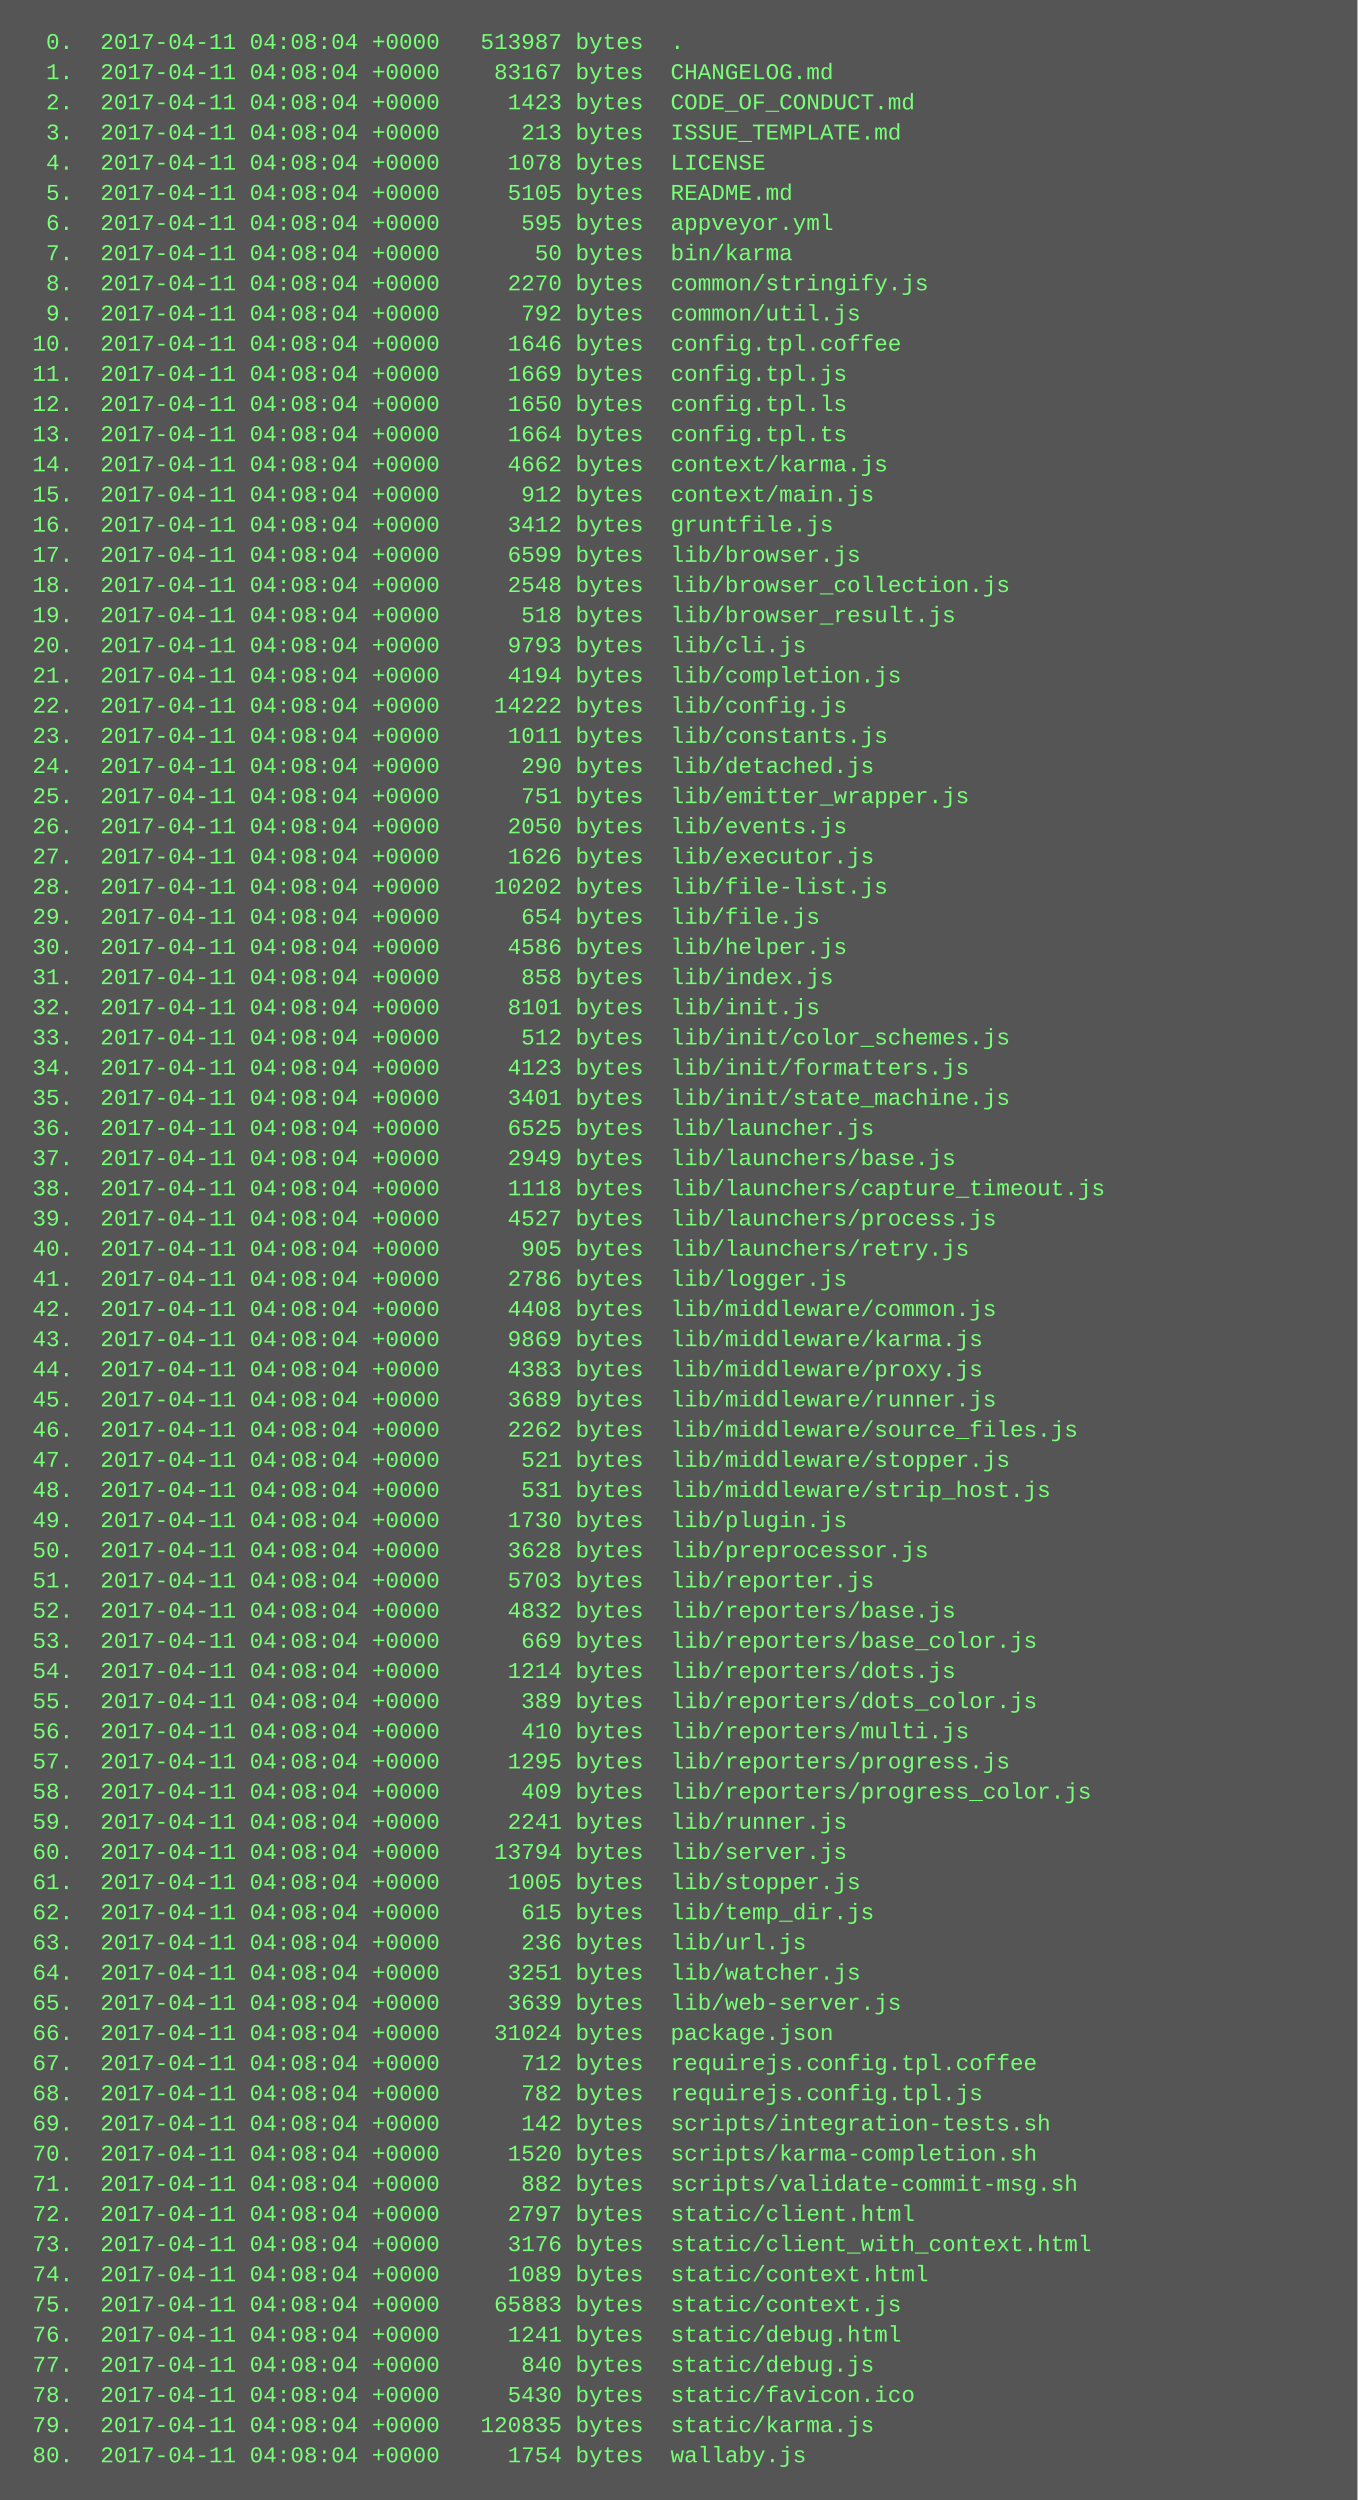
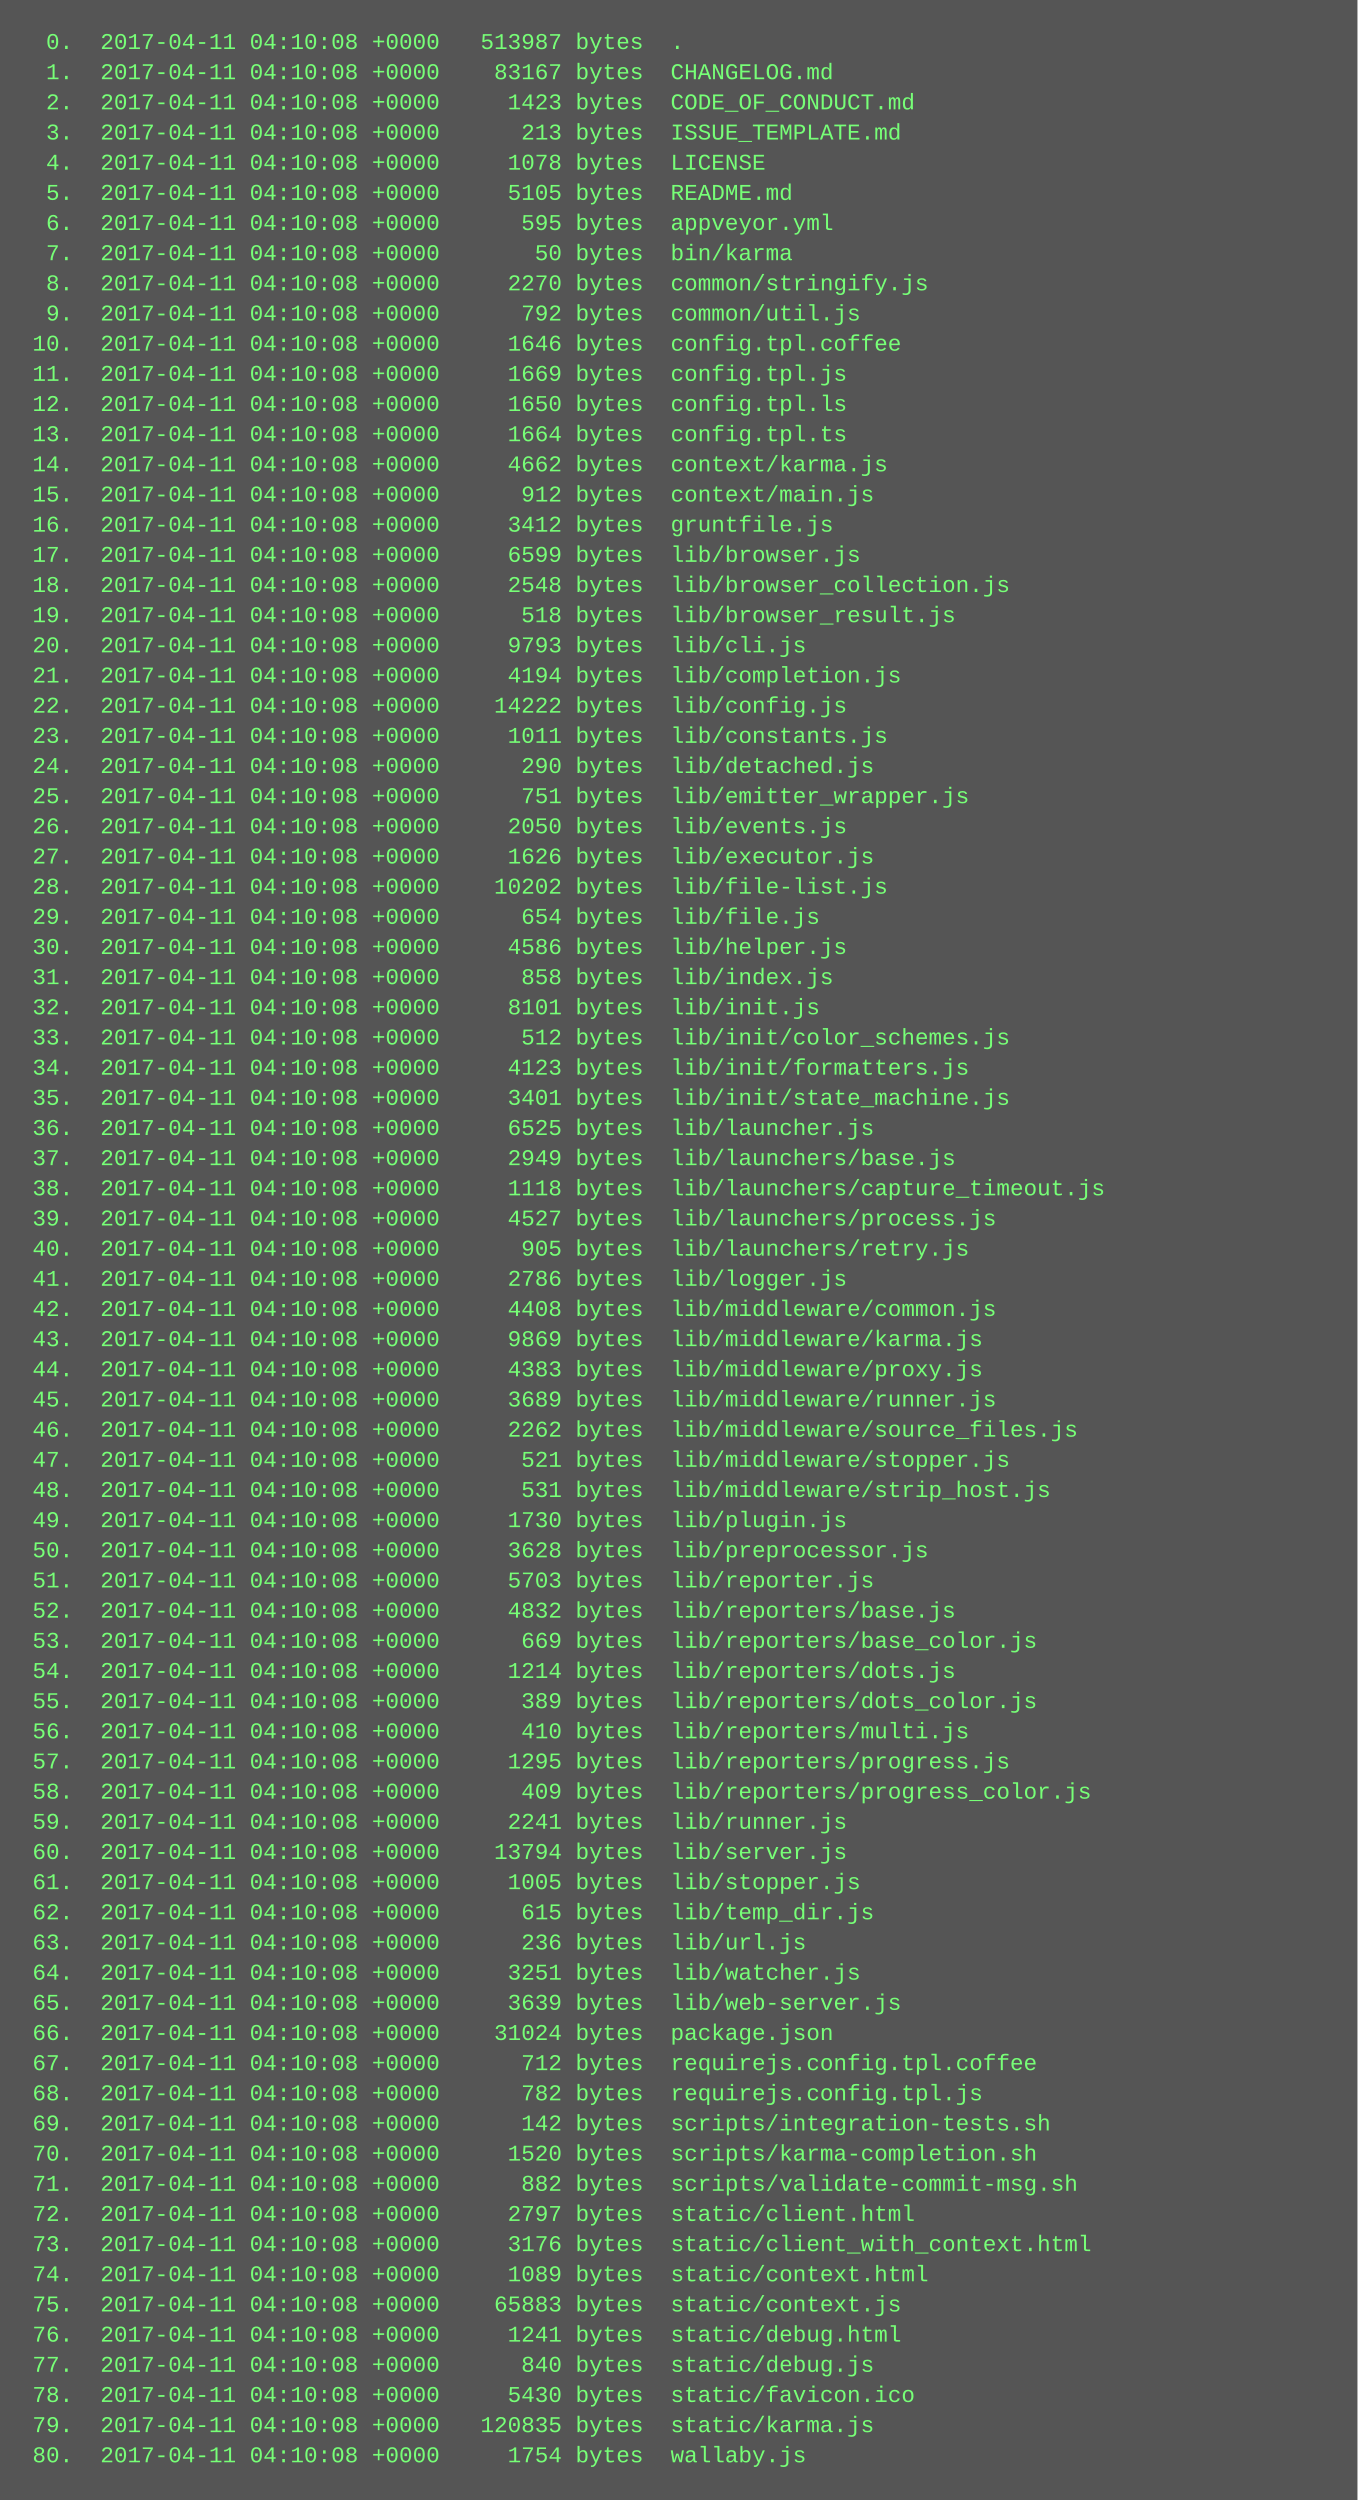
<svg xmlns="http://www.w3.org/2000/svg" height="1326" width="720">
  <rect height="1326" fill="#555" width="720" />
  <text fill="#7f7" font-family="Courier New" font-size="12" xml:space="preserve">
-     <tspan x="10" y="26">  0.  2017-04-11 04:08:04 +0000   513987 bytes  .</tspan>
-     <tspan x="10" y="42">  1.  2017-04-11 04:08:04 +0000    83167 bytes  CHANGELOG.md</tspan>
-     <tspan x="10" y="58">  2.  2017-04-11 04:08:04 +0000     1423 bytes  CODE_OF_CONDUCT.md</tspan>
-     <tspan x="10" y="74">  3.  2017-04-11 04:08:04 +0000      213 bytes  ISSUE_TEMPLATE.md</tspan>
-     <tspan x="10" y="90">  4.  2017-04-11 04:08:04 +0000     1078 bytes  LICENSE</tspan>
-     <tspan x="10" y="106">  5.  2017-04-11 04:08:04 +0000     5105 bytes  README.md</tspan>
-     <tspan x="10" y="122">  6.  2017-04-11 04:08:04 +0000      595 bytes  appveyor.yml</tspan>
-     <tspan x="10" y="138">  7.  2017-04-11 04:08:04 +0000       50 bytes  bin/karma</tspan>
-     <tspan x="10" y="154">  8.  2017-04-11 04:08:04 +0000     2270 bytes  common/stringify.js</tspan>
-     <tspan x="10" y="170">  9.  2017-04-11 04:08:04 +0000      792 bytes  common/util.js</tspan>
-     <tspan x="10" y="186"> 10.  2017-04-11 04:08:04 +0000     1646 bytes  config.tpl.coffee</tspan>
-     <tspan x="10" y="202"> 11.  2017-04-11 04:08:04 +0000     1669 bytes  config.tpl.js</tspan>
-     <tspan x="10" y="218"> 12.  2017-04-11 04:08:04 +0000     1650 bytes  config.tpl.ls</tspan>
-     <tspan x="10" y="234"> 13.  2017-04-11 04:08:04 +0000     1664 bytes  config.tpl.ts</tspan>
-     <tspan x="10" y="250"> 14.  2017-04-11 04:08:04 +0000     4662 bytes  context/karma.js</tspan>
-     <tspan x="10" y="266"> 15.  2017-04-11 04:08:04 +0000      912 bytes  context/main.js</tspan>
-     <tspan x="10" y="282"> 16.  2017-04-11 04:08:04 +0000     3412 bytes  gruntfile.js</tspan>
-     <tspan x="10" y="298"> 17.  2017-04-11 04:08:04 +0000     6599 bytes  lib/browser.js</tspan>
-     <tspan x="10" y="314"> 18.  2017-04-11 04:08:04 +0000     2548 bytes  lib/browser_collection.js</tspan>
-     <tspan x="10" y="330"> 19.  2017-04-11 04:08:04 +0000      518 bytes  lib/browser_result.js</tspan>
-     <tspan x="10" y="346"> 20.  2017-04-11 04:08:04 +0000     9793 bytes  lib/cli.js</tspan>
-     <tspan x="10" y="362"> 21.  2017-04-11 04:08:04 +0000     4194 bytes  lib/completion.js</tspan>
-     <tspan x="10" y="378"> 22.  2017-04-11 04:08:04 +0000    14222 bytes  lib/config.js</tspan>
-     <tspan x="10" y="394"> 23.  2017-04-11 04:08:04 +0000     1011 bytes  lib/constants.js</tspan>
-     <tspan x="10" y="410"> 24.  2017-04-11 04:08:04 +0000      290 bytes  lib/detached.js</tspan>
-     <tspan x="10" y="426"> 25.  2017-04-11 04:08:04 +0000      751 bytes  lib/emitter_wrapper.js</tspan>
-     <tspan x="10" y="442"> 26.  2017-04-11 04:08:04 +0000     2050 bytes  lib/events.js</tspan>
-     <tspan x="10" y="458"> 27.  2017-04-11 04:08:04 +0000     1626 bytes  lib/executor.js</tspan>
-     <tspan x="10" y="474"> 28.  2017-04-11 04:08:04 +0000    10202 bytes  lib/file-list.js</tspan>
-     <tspan x="10" y="490"> 29.  2017-04-11 04:08:04 +0000      654 bytes  lib/file.js</tspan>
-     <tspan x="10" y="506"> 30.  2017-04-11 04:08:04 +0000     4586 bytes  lib/helper.js</tspan>
-     <tspan x="10" y="522"> 31.  2017-04-11 04:08:04 +0000      858 bytes  lib/index.js</tspan>
-     <tspan x="10" y="538"> 32.  2017-04-11 04:08:04 +0000     8101 bytes  lib/init.js</tspan>
-     <tspan x="10" y="554"> 33.  2017-04-11 04:08:04 +0000      512 bytes  lib/init/color_schemes.js</tspan>
-     <tspan x="10" y="570"> 34.  2017-04-11 04:08:04 +0000     4123 bytes  lib/init/formatters.js</tspan>
-     <tspan x="10" y="586"> 35.  2017-04-11 04:08:04 +0000     3401 bytes  lib/init/state_machine.js</tspan>
-     <tspan x="10" y="602"> 36.  2017-04-11 04:08:04 +0000     6525 bytes  lib/launcher.js</tspan>
-     <tspan x="10" y="618"> 37.  2017-04-11 04:08:04 +0000     2949 bytes  lib/launchers/base.js</tspan>
-     <tspan x="10" y="634"> 38.  2017-04-11 04:08:04 +0000     1118 bytes  lib/launchers/capture_timeout.js</tspan>
-     <tspan x="10" y="650"> 39.  2017-04-11 04:08:04 +0000     4527 bytes  lib/launchers/process.js</tspan>
-     <tspan x="10" y="666"> 40.  2017-04-11 04:08:04 +0000      905 bytes  lib/launchers/retry.js</tspan>
-     <tspan x="10" y="682"> 41.  2017-04-11 04:08:04 +0000     2786 bytes  lib/logger.js</tspan>
-     <tspan x="10" y="698"> 42.  2017-04-11 04:08:04 +0000     4408 bytes  lib/middleware/common.js</tspan>
-     <tspan x="10" y="714"> 43.  2017-04-11 04:08:04 +0000     9869 bytes  lib/middleware/karma.js</tspan>
-     <tspan x="10" y="730"> 44.  2017-04-11 04:08:04 +0000     4383 bytes  lib/middleware/proxy.js</tspan>
-     <tspan x="10" y="746"> 45.  2017-04-11 04:08:04 +0000     3689 bytes  lib/middleware/runner.js</tspan>
-     <tspan x="10" y="762"> 46.  2017-04-11 04:08:04 +0000     2262 bytes  lib/middleware/source_files.js</tspan>
-     <tspan x="10" y="778"> 47.  2017-04-11 04:08:04 +0000      521 bytes  lib/middleware/stopper.js</tspan>
-     <tspan x="10" y="794"> 48.  2017-04-11 04:08:04 +0000      531 bytes  lib/middleware/strip_host.js</tspan>
-     <tspan x="10" y="810"> 49.  2017-04-11 04:08:04 +0000     1730 bytes  lib/plugin.js</tspan>
-     <tspan x="10" y="826"> 50.  2017-04-11 04:08:04 +0000     3628 bytes  lib/preprocessor.js</tspan>
-     <tspan x="10" y="842"> 51.  2017-04-11 04:08:04 +0000     5703 bytes  lib/reporter.js</tspan>
-     <tspan x="10" y="858"> 52.  2017-04-11 04:08:04 +0000     4832 bytes  lib/reporters/base.js</tspan>
-     <tspan x="10" y="874"> 53.  2017-04-11 04:08:04 +0000      669 bytes  lib/reporters/base_color.js</tspan>
-     <tspan x="10" y="890"> 54.  2017-04-11 04:08:04 +0000     1214 bytes  lib/reporters/dots.js</tspan>
-     <tspan x="10" y="906"> 55.  2017-04-11 04:08:04 +0000      389 bytes  lib/reporters/dots_color.js</tspan>
-     <tspan x="10" y="922"> 56.  2017-04-11 04:08:04 +0000      410 bytes  lib/reporters/multi.js</tspan>
-     <tspan x="10" y="938"> 57.  2017-04-11 04:08:04 +0000     1295 bytes  lib/reporters/progress.js</tspan>
-     <tspan x="10" y="954"> 58.  2017-04-11 04:08:04 +0000      409 bytes  lib/reporters/progress_color.js</tspan>
-     <tspan x="10" y="970"> 59.  2017-04-11 04:08:04 +0000     2241 bytes  lib/runner.js</tspan>
-     <tspan x="10" y="986"> 60.  2017-04-11 04:08:04 +0000    13794 bytes  lib/server.js</tspan>
-     <tspan x="10" y="1002"> 61.  2017-04-11 04:08:04 +0000     1005 bytes  lib/stopper.js</tspan>
-     <tspan x="10" y="1018"> 62.  2017-04-11 04:08:04 +0000      615 bytes  lib/temp_dir.js</tspan>
-     <tspan x="10" y="1034"> 63.  2017-04-11 04:08:04 +0000      236 bytes  lib/url.js</tspan>
-     <tspan x="10" y="1050"> 64.  2017-04-11 04:08:04 +0000     3251 bytes  lib/watcher.js</tspan>
-     <tspan x="10" y="1066"> 65.  2017-04-11 04:08:04 +0000     3639 bytes  lib/web-server.js</tspan>
-     <tspan x="10" y="1082"> 66.  2017-04-11 04:08:04 +0000    31024 bytes  package.json</tspan>
-     <tspan x="10" y="1098"> 67.  2017-04-11 04:08:04 +0000      712 bytes  requirejs.config.tpl.coffee</tspan>
-     <tspan x="10" y="1114"> 68.  2017-04-11 04:08:04 +0000      782 bytes  requirejs.config.tpl.js</tspan>
-     <tspan x="10" y="1130"> 69.  2017-04-11 04:08:04 +0000      142 bytes  scripts/integration-tests.sh</tspan>
-     <tspan x="10" y="1146"> 70.  2017-04-11 04:08:04 +0000     1520 bytes  scripts/karma-completion.sh</tspan>
-     <tspan x="10" y="1162"> 71.  2017-04-11 04:08:04 +0000      882 bytes  scripts/validate-commit-msg.sh</tspan>
-     <tspan x="10" y="1178"> 72.  2017-04-11 04:08:04 +0000     2797 bytes  static/client.html</tspan>
-     <tspan x="10" y="1194"> 73.  2017-04-11 04:08:04 +0000     3176 bytes  static/client_with_context.html</tspan>
-     <tspan x="10" y="1210"> 74.  2017-04-11 04:08:04 +0000     1089 bytes  static/context.html</tspan>
-     <tspan x="10" y="1226"> 75.  2017-04-11 04:08:04 +0000    65883 bytes  static/context.js</tspan>
-     <tspan x="10" y="1242"> 76.  2017-04-11 04:08:04 +0000     1241 bytes  static/debug.html</tspan>
-     <tspan x="10" y="1258"> 77.  2017-04-11 04:08:04 +0000      840 bytes  static/debug.js</tspan>
-     <tspan x="10" y="1274"> 78.  2017-04-11 04:08:04 +0000     5430 bytes  static/favicon.ico</tspan>
-     <tspan x="10" y="1290"> 79.  2017-04-11 04:08:04 +0000   120835 bytes  static/karma.js</tspan>
-     <tspan x="10" y="1306"> 80.  2017-04-11 04:08:04 +0000     1754 bytes  wallaby.js</tspan>
+     <tspan x="10" y="26">  0.  2017-04-11 04:10:08 +0000   513987 bytes  .</tspan>
+     <tspan x="10" y="42">  1.  2017-04-11 04:10:08 +0000    83167 bytes  CHANGELOG.md</tspan>
+     <tspan x="10" y="58">  2.  2017-04-11 04:10:08 +0000     1423 bytes  CODE_OF_CONDUCT.md</tspan>
+     <tspan x="10" y="74">  3.  2017-04-11 04:10:08 +0000      213 bytes  ISSUE_TEMPLATE.md</tspan>
+     <tspan x="10" y="90">  4.  2017-04-11 04:10:08 +0000     1078 bytes  LICENSE</tspan>
+     <tspan x="10" y="106">  5.  2017-04-11 04:10:08 +0000     5105 bytes  README.md</tspan>
+     <tspan x="10" y="122">  6.  2017-04-11 04:10:08 +0000      595 bytes  appveyor.yml</tspan>
+     <tspan x="10" y="138">  7.  2017-04-11 04:10:08 +0000       50 bytes  bin/karma</tspan>
+     <tspan x="10" y="154">  8.  2017-04-11 04:10:08 +0000     2270 bytes  common/stringify.js</tspan>
+     <tspan x="10" y="170">  9.  2017-04-11 04:10:08 +0000      792 bytes  common/util.js</tspan>
+     <tspan x="10" y="186"> 10.  2017-04-11 04:10:08 +0000     1646 bytes  config.tpl.coffee</tspan>
+     <tspan x="10" y="202"> 11.  2017-04-11 04:10:08 +0000     1669 bytes  config.tpl.js</tspan>
+     <tspan x="10" y="218"> 12.  2017-04-11 04:10:08 +0000     1650 bytes  config.tpl.ls</tspan>
+     <tspan x="10" y="234"> 13.  2017-04-11 04:10:08 +0000     1664 bytes  config.tpl.ts</tspan>
+     <tspan x="10" y="250"> 14.  2017-04-11 04:10:08 +0000     4662 bytes  context/karma.js</tspan>
+     <tspan x="10" y="266"> 15.  2017-04-11 04:10:08 +0000      912 bytes  context/main.js</tspan>
+     <tspan x="10" y="282"> 16.  2017-04-11 04:10:08 +0000     3412 bytes  gruntfile.js</tspan>
+     <tspan x="10" y="298"> 17.  2017-04-11 04:10:08 +0000     6599 bytes  lib/browser.js</tspan>
+     <tspan x="10" y="314"> 18.  2017-04-11 04:10:08 +0000     2548 bytes  lib/browser_collection.js</tspan>
+     <tspan x="10" y="330"> 19.  2017-04-11 04:10:08 +0000      518 bytes  lib/browser_result.js</tspan>
+     <tspan x="10" y="346"> 20.  2017-04-11 04:10:08 +0000     9793 bytes  lib/cli.js</tspan>
+     <tspan x="10" y="362"> 21.  2017-04-11 04:10:08 +0000     4194 bytes  lib/completion.js</tspan>
+     <tspan x="10" y="378"> 22.  2017-04-11 04:10:08 +0000    14222 bytes  lib/config.js</tspan>
+     <tspan x="10" y="394"> 23.  2017-04-11 04:10:08 +0000     1011 bytes  lib/constants.js</tspan>
+     <tspan x="10" y="410"> 24.  2017-04-11 04:10:08 +0000      290 bytes  lib/detached.js</tspan>
+     <tspan x="10" y="426"> 25.  2017-04-11 04:10:08 +0000      751 bytes  lib/emitter_wrapper.js</tspan>
+     <tspan x="10" y="442"> 26.  2017-04-11 04:10:08 +0000     2050 bytes  lib/events.js</tspan>
+     <tspan x="10" y="458"> 27.  2017-04-11 04:10:08 +0000     1626 bytes  lib/executor.js</tspan>
+     <tspan x="10" y="474"> 28.  2017-04-11 04:10:08 +0000    10202 bytes  lib/file-list.js</tspan>
+     <tspan x="10" y="490"> 29.  2017-04-11 04:10:08 +0000      654 bytes  lib/file.js</tspan>
+     <tspan x="10" y="506"> 30.  2017-04-11 04:10:08 +0000     4586 bytes  lib/helper.js</tspan>
+     <tspan x="10" y="522"> 31.  2017-04-11 04:10:08 +0000      858 bytes  lib/index.js</tspan>
+     <tspan x="10" y="538"> 32.  2017-04-11 04:10:08 +0000     8101 bytes  lib/init.js</tspan>
+     <tspan x="10" y="554"> 33.  2017-04-11 04:10:08 +0000      512 bytes  lib/init/color_schemes.js</tspan>
+     <tspan x="10" y="570"> 34.  2017-04-11 04:10:08 +0000     4123 bytes  lib/init/formatters.js</tspan>
+     <tspan x="10" y="586"> 35.  2017-04-11 04:10:08 +0000     3401 bytes  lib/init/state_machine.js</tspan>
+     <tspan x="10" y="602"> 36.  2017-04-11 04:10:08 +0000     6525 bytes  lib/launcher.js</tspan>
+     <tspan x="10" y="618"> 37.  2017-04-11 04:10:08 +0000     2949 bytes  lib/launchers/base.js</tspan>
+     <tspan x="10" y="634"> 38.  2017-04-11 04:10:08 +0000     1118 bytes  lib/launchers/capture_timeout.js</tspan>
+     <tspan x="10" y="650"> 39.  2017-04-11 04:10:08 +0000     4527 bytes  lib/launchers/process.js</tspan>
+     <tspan x="10" y="666"> 40.  2017-04-11 04:10:08 +0000      905 bytes  lib/launchers/retry.js</tspan>
+     <tspan x="10" y="682"> 41.  2017-04-11 04:10:08 +0000     2786 bytes  lib/logger.js</tspan>
+     <tspan x="10" y="698"> 42.  2017-04-11 04:10:08 +0000     4408 bytes  lib/middleware/common.js</tspan>
+     <tspan x="10" y="714"> 43.  2017-04-11 04:10:08 +0000     9869 bytes  lib/middleware/karma.js</tspan>
+     <tspan x="10" y="730"> 44.  2017-04-11 04:10:08 +0000     4383 bytes  lib/middleware/proxy.js</tspan>
+     <tspan x="10" y="746"> 45.  2017-04-11 04:10:08 +0000     3689 bytes  lib/middleware/runner.js</tspan>
+     <tspan x="10" y="762"> 46.  2017-04-11 04:10:08 +0000     2262 bytes  lib/middleware/source_files.js</tspan>
+     <tspan x="10" y="778"> 47.  2017-04-11 04:10:08 +0000      521 bytes  lib/middleware/stopper.js</tspan>
+     <tspan x="10" y="794"> 48.  2017-04-11 04:10:08 +0000      531 bytes  lib/middleware/strip_host.js</tspan>
+     <tspan x="10" y="810"> 49.  2017-04-11 04:10:08 +0000     1730 bytes  lib/plugin.js</tspan>
+     <tspan x="10" y="826"> 50.  2017-04-11 04:10:08 +0000     3628 bytes  lib/preprocessor.js</tspan>
+     <tspan x="10" y="842"> 51.  2017-04-11 04:10:08 +0000     5703 bytes  lib/reporter.js</tspan>
+     <tspan x="10" y="858"> 52.  2017-04-11 04:10:08 +0000     4832 bytes  lib/reporters/base.js</tspan>
+     <tspan x="10" y="874"> 53.  2017-04-11 04:10:08 +0000      669 bytes  lib/reporters/base_color.js</tspan>
+     <tspan x="10" y="890"> 54.  2017-04-11 04:10:08 +0000     1214 bytes  lib/reporters/dots.js</tspan>
+     <tspan x="10" y="906"> 55.  2017-04-11 04:10:08 +0000      389 bytes  lib/reporters/dots_color.js</tspan>
+     <tspan x="10" y="922"> 56.  2017-04-11 04:10:08 +0000      410 bytes  lib/reporters/multi.js</tspan>
+     <tspan x="10" y="938"> 57.  2017-04-11 04:10:08 +0000     1295 bytes  lib/reporters/progress.js</tspan>
+     <tspan x="10" y="954"> 58.  2017-04-11 04:10:08 +0000      409 bytes  lib/reporters/progress_color.js</tspan>
+     <tspan x="10" y="970"> 59.  2017-04-11 04:10:08 +0000     2241 bytes  lib/runner.js</tspan>
+     <tspan x="10" y="986"> 60.  2017-04-11 04:10:08 +0000    13794 bytes  lib/server.js</tspan>
+     <tspan x="10" y="1002"> 61.  2017-04-11 04:10:08 +0000     1005 bytes  lib/stopper.js</tspan>
+     <tspan x="10" y="1018"> 62.  2017-04-11 04:10:08 +0000      615 bytes  lib/temp_dir.js</tspan>
+     <tspan x="10" y="1034"> 63.  2017-04-11 04:10:08 +0000      236 bytes  lib/url.js</tspan>
+     <tspan x="10" y="1050"> 64.  2017-04-11 04:10:08 +0000     3251 bytes  lib/watcher.js</tspan>
+     <tspan x="10" y="1066"> 65.  2017-04-11 04:10:08 +0000     3639 bytes  lib/web-server.js</tspan>
+     <tspan x="10" y="1082"> 66.  2017-04-11 04:10:08 +0000    31024 bytes  package.json</tspan>
+     <tspan x="10" y="1098"> 67.  2017-04-11 04:10:08 +0000      712 bytes  requirejs.config.tpl.coffee</tspan>
+     <tspan x="10" y="1114"> 68.  2017-04-11 04:10:08 +0000      782 bytes  requirejs.config.tpl.js</tspan>
+     <tspan x="10" y="1130"> 69.  2017-04-11 04:10:08 +0000      142 bytes  scripts/integration-tests.sh</tspan>
+     <tspan x="10" y="1146"> 70.  2017-04-11 04:10:08 +0000     1520 bytes  scripts/karma-completion.sh</tspan>
+     <tspan x="10" y="1162"> 71.  2017-04-11 04:10:08 +0000      882 bytes  scripts/validate-commit-msg.sh</tspan>
+     <tspan x="10" y="1178"> 72.  2017-04-11 04:10:08 +0000     2797 bytes  static/client.html</tspan>
+     <tspan x="10" y="1194"> 73.  2017-04-11 04:10:08 +0000     3176 bytes  static/client_with_context.html</tspan>
+     <tspan x="10" y="1210"> 74.  2017-04-11 04:10:08 +0000     1089 bytes  static/context.html</tspan>
+     <tspan x="10" y="1226"> 75.  2017-04-11 04:10:08 +0000    65883 bytes  static/context.js</tspan>
+     <tspan x="10" y="1242"> 76.  2017-04-11 04:10:08 +0000     1241 bytes  static/debug.html</tspan>
+     <tspan x="10" y="1258"> 77.  2017-04-11 04:10:08 +0000      840 bytes  static/debug.js</tspan>
+     <tspan x="10" y="1274"> 78.  2017-04-11 04:10:08 +0000     5430 bytes  static/favicon.ico</tspan>
+     <tspan x="10" y="1290"> 79.  2017-04-11 04:10:08 +0000   120835 bytes  static/karma.js</tspan>
+     <tspan x="10" y="1306"> 80.  2017-04-11 04:10:08 +0000     1754 bytes  wallaby.js</tspan>
  </text>
</svg>
